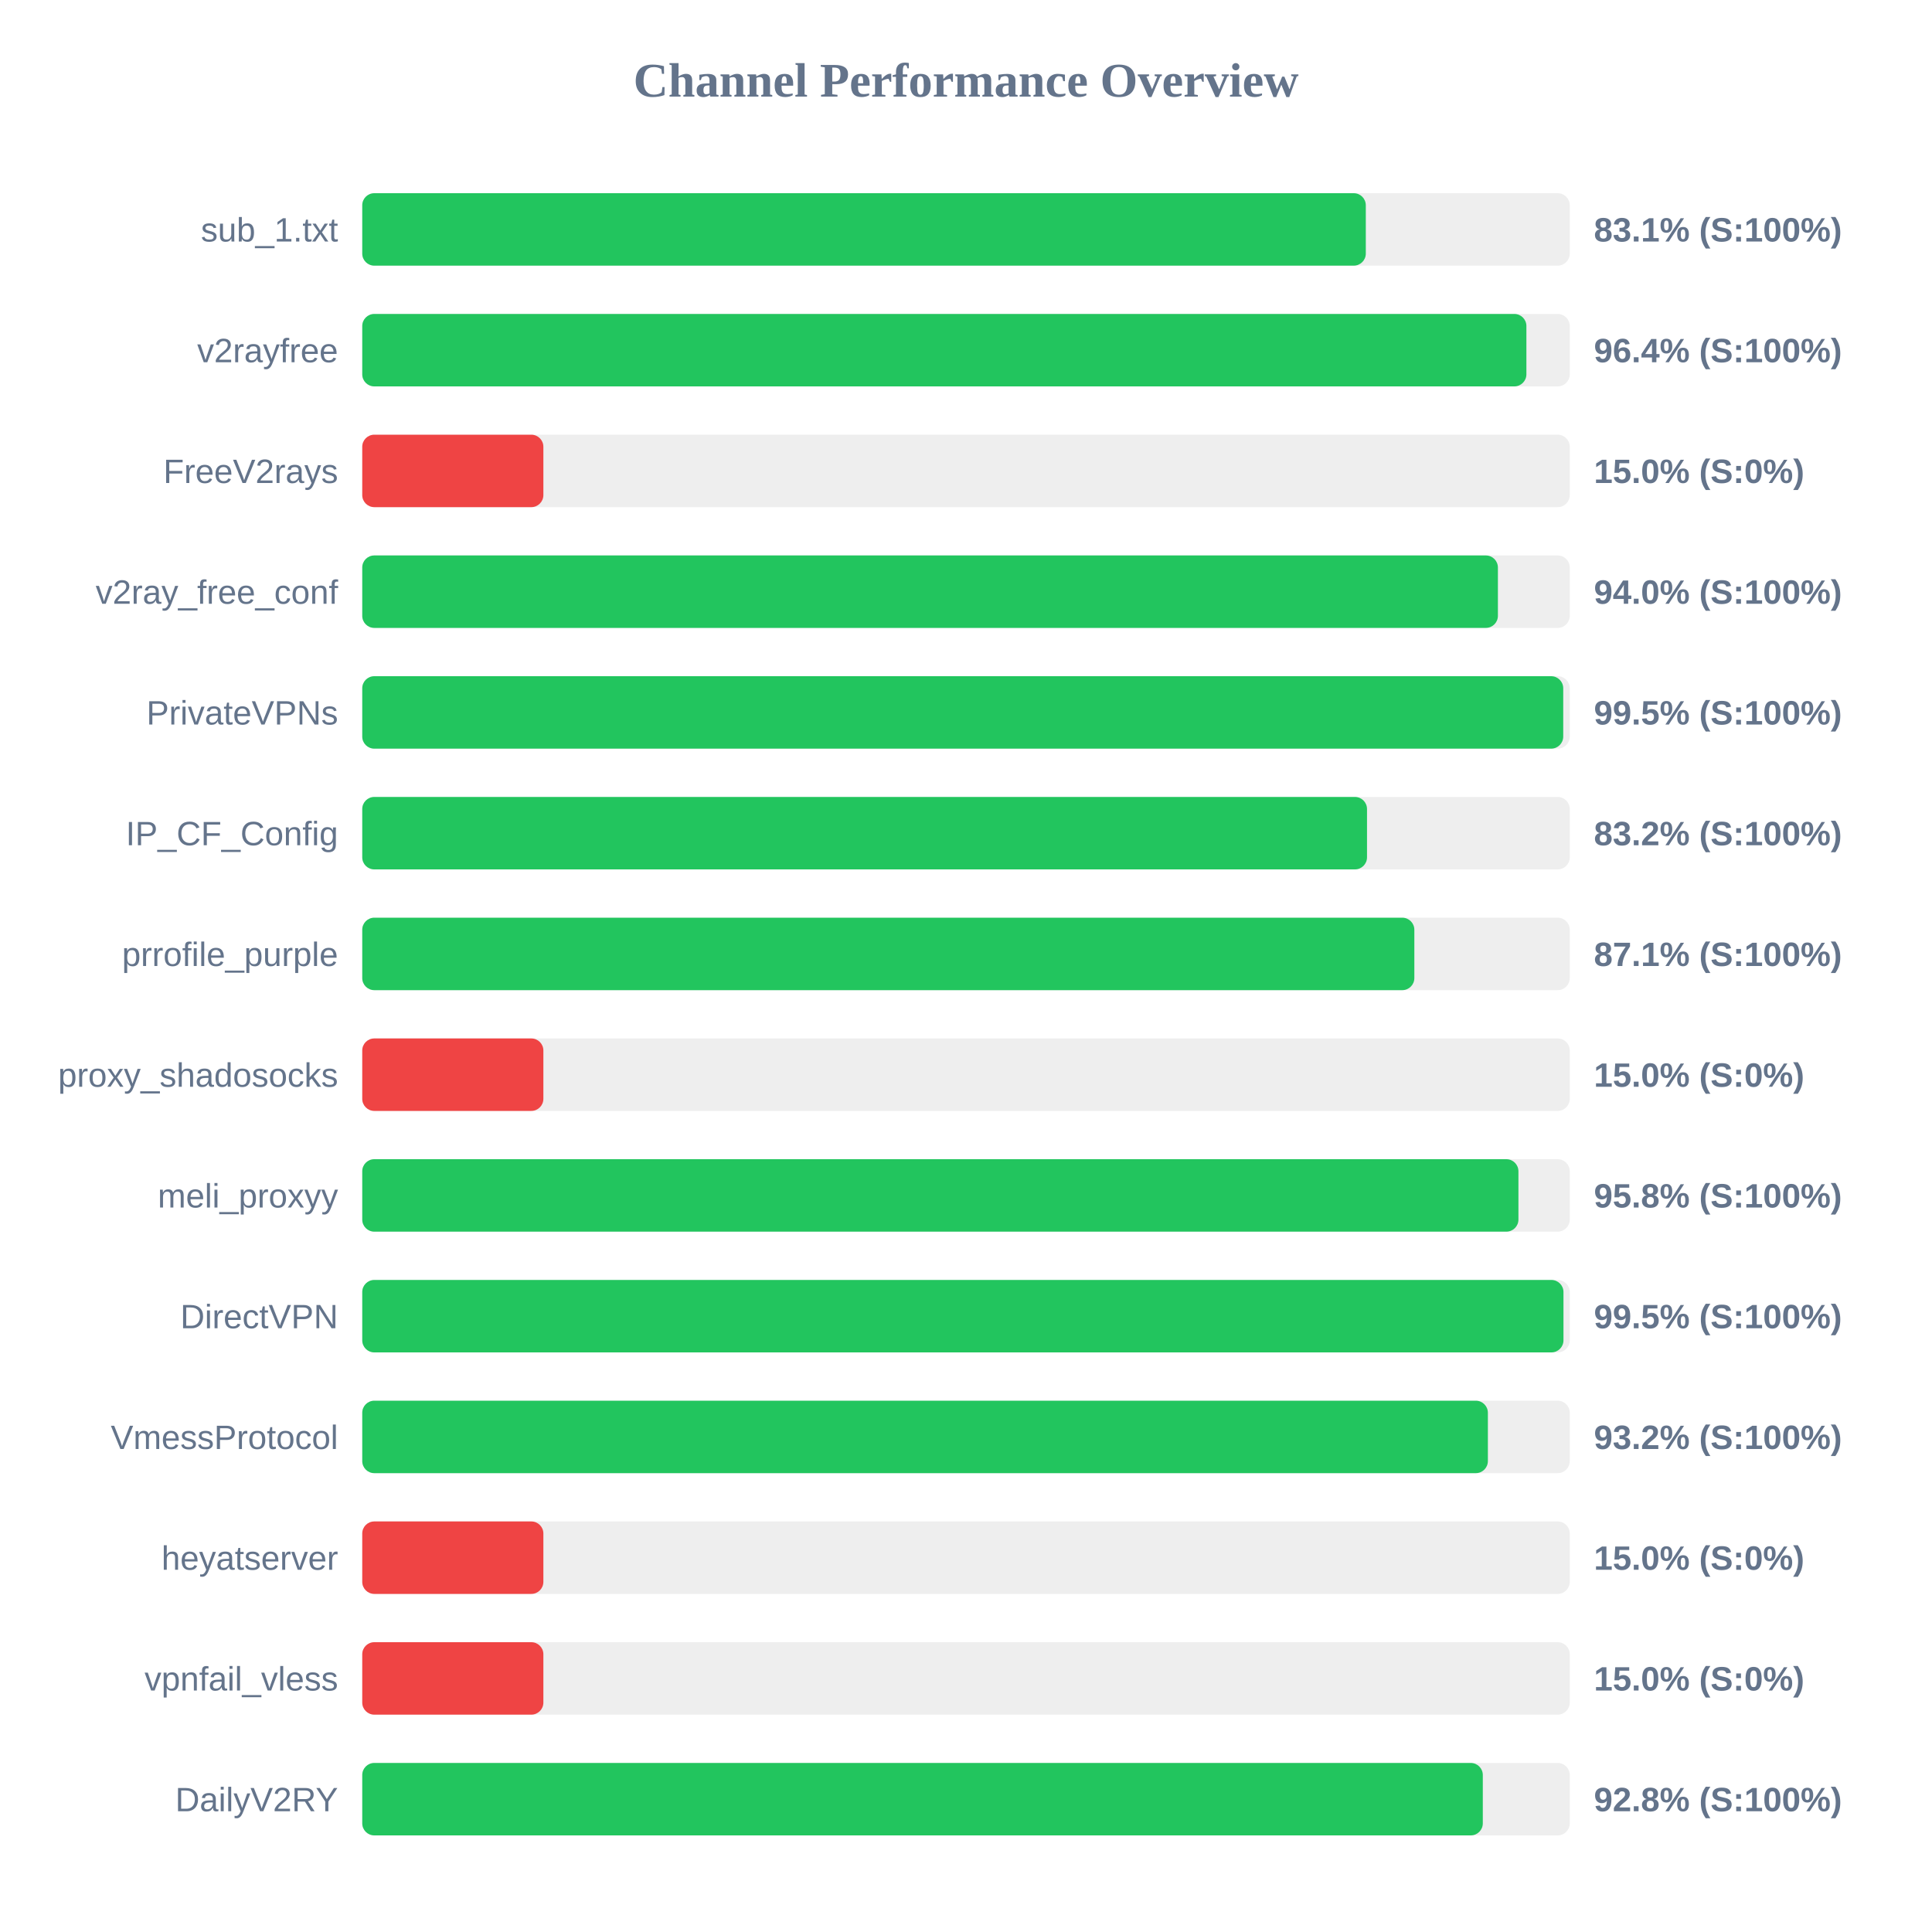
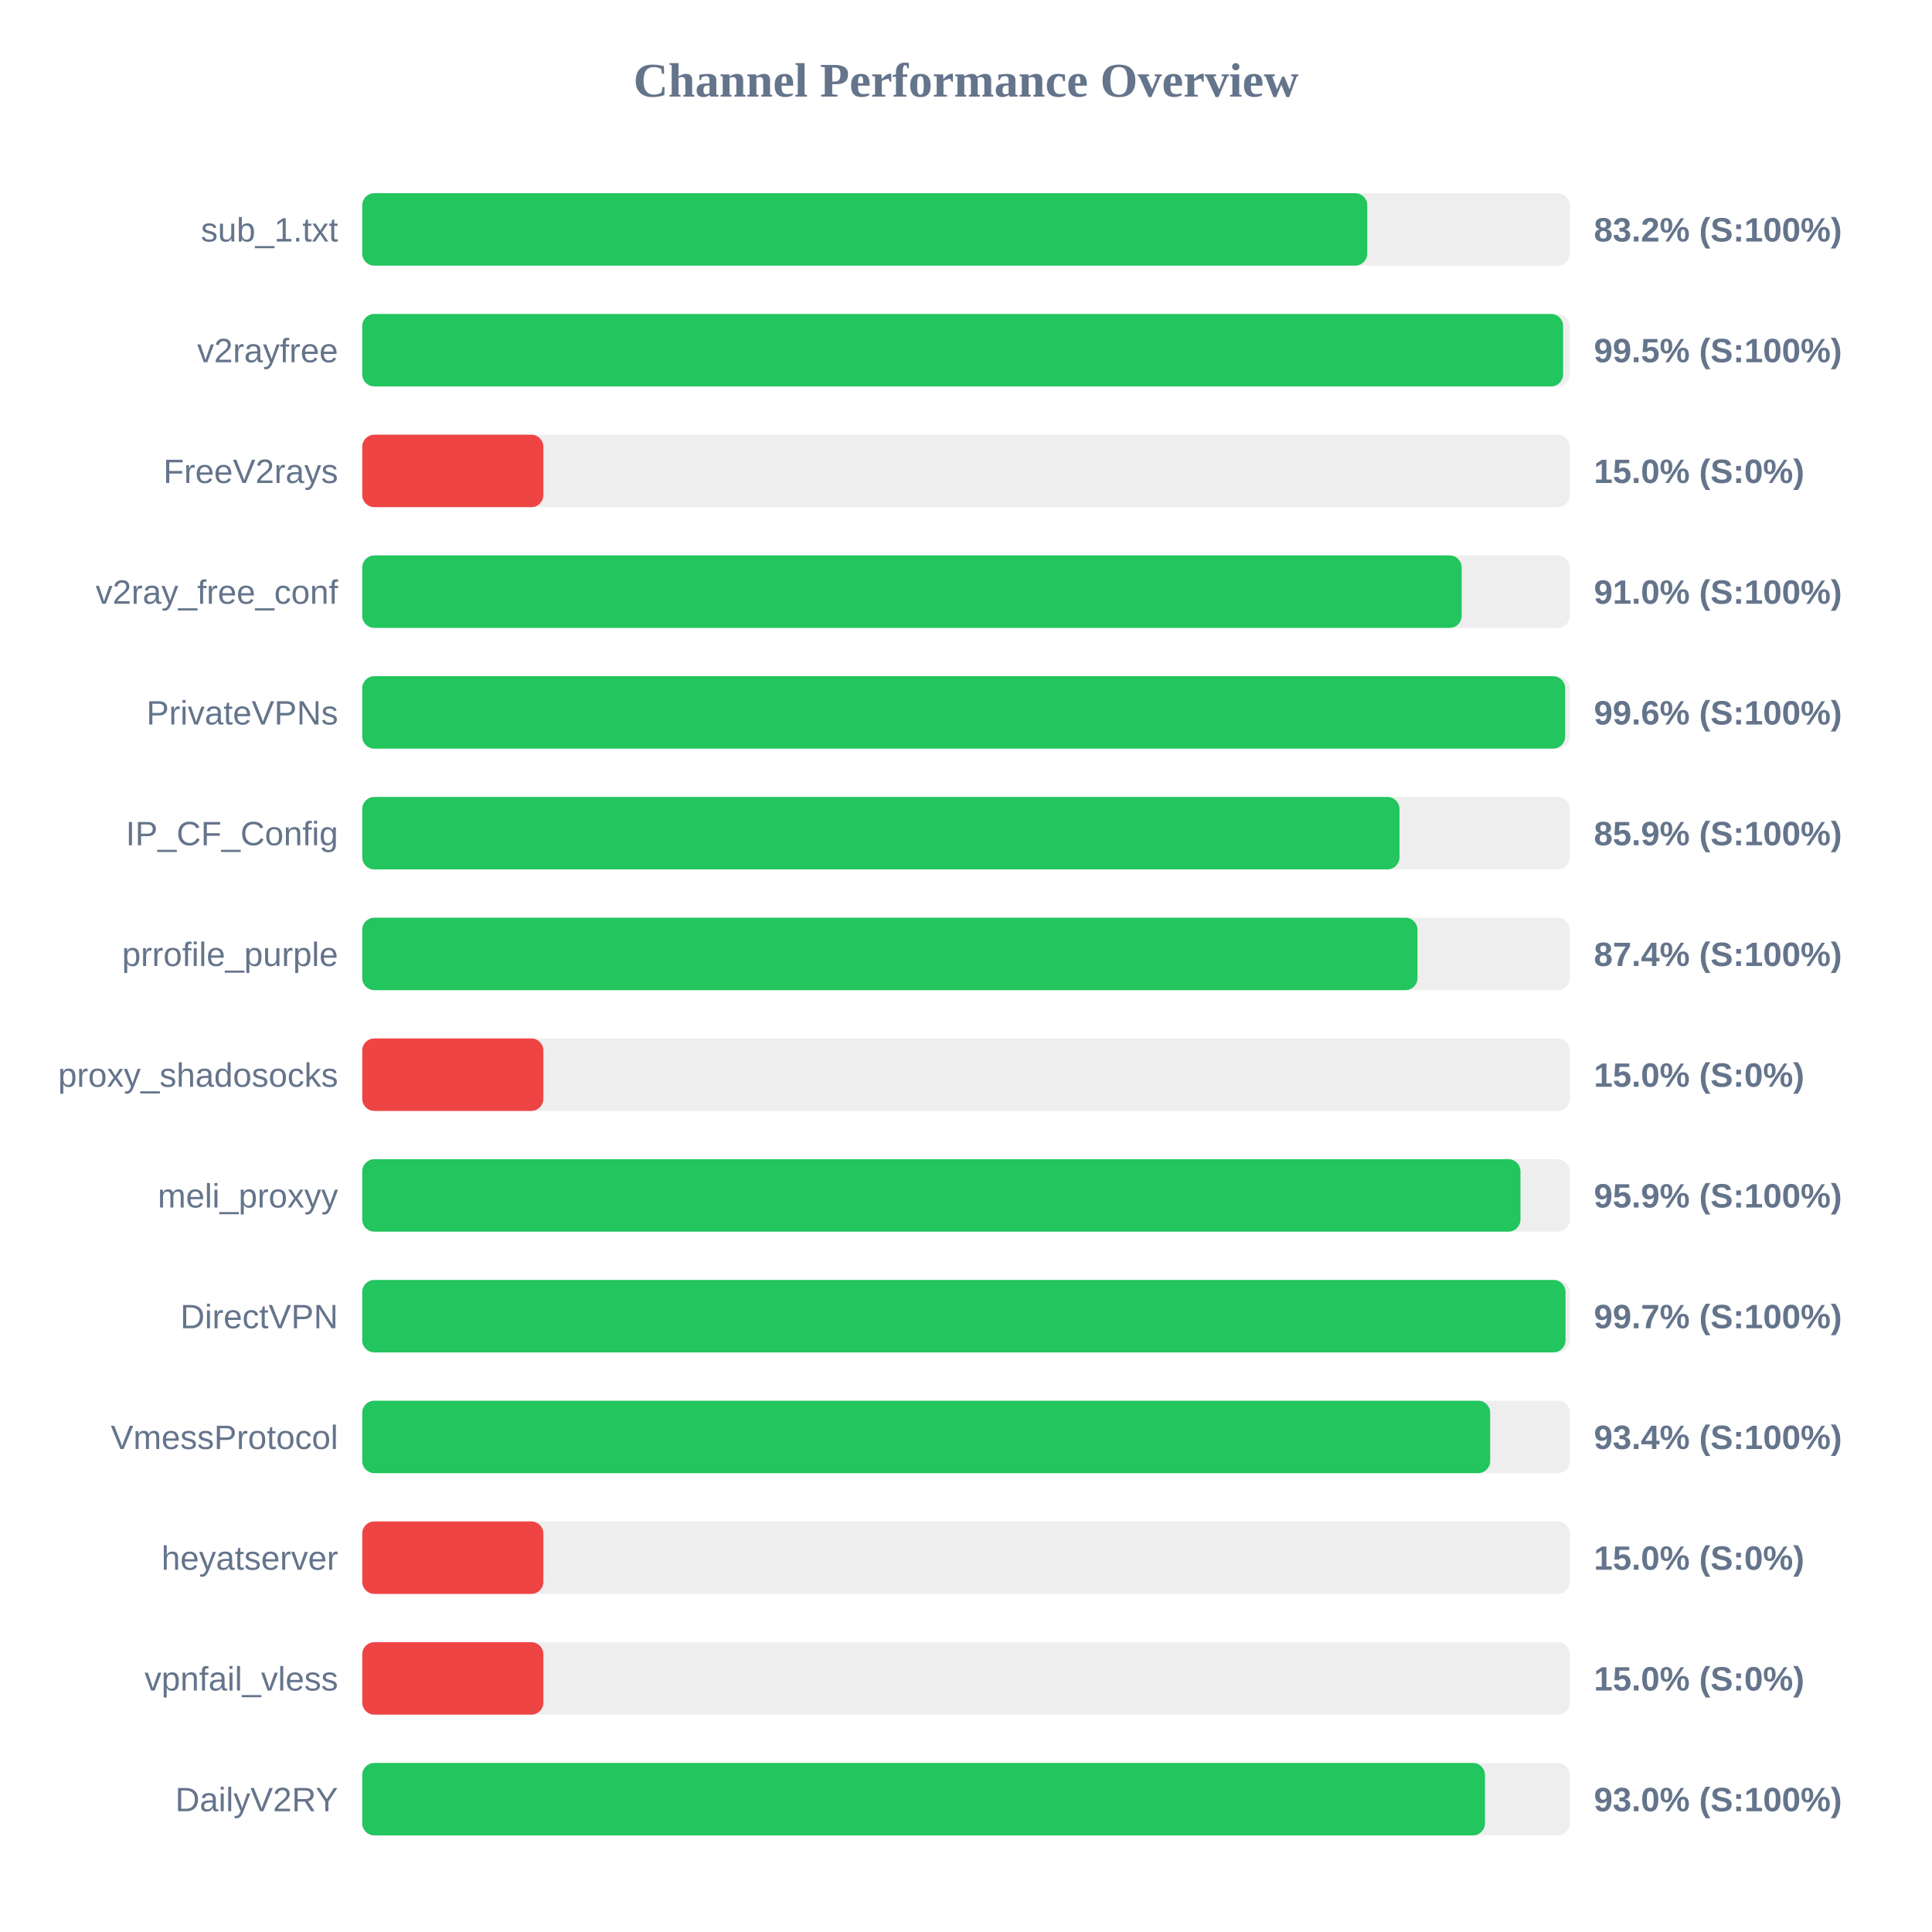
<svg xmlns="http://www.w3.org/2000/svg" width="800" height="800" version="1.1">
  <style>
        .row { font: 14px Arial; fill: #64748b; }
        .score { font: bold 14px Arial; fill: #64748b; }
    </style>
  <text x="400" y="40" text-anchor="middle" font-size="20px" font-weight="bold" fill="#64748b">Channel Performance Overview</text>
  <rect x="150" y="80" width="500" height="30" fill="#eee" rx="5" />
-   <rect x="150" y="80" width="415.55" height="30" fill="#22c55e" rx="5" />
+   <rect x="150" y="80" width="416.15" height="30" fill="#22c55e" rx="5" />
  <text x="140" y="100" text-anchor="end" class="row">sub_1.txt</text>
-   <text x="660" y="100" text-anchor="start" class="score">83.1% (S:100%)</text>
+   <text x="660" y="100" text-anchor="start" class="score">83.2% (S:100%)</text>
  <rect x="150" y="130" width="500" height="30" fill="#eee" rx="5" />
-   <rect x="150" y="130" width="482.05" height="30" fill="#22c55e" rx="5" />
+   <rect x="150" y="130" width="497.25" height="30" fill="#22c55e" rx="5" />
  <text x="140" y="150" text-anchor="end" class="row">v2rayfree</text>
-   <text x="660" y="150" text-anchor="start" class="score">96.4% (S:100%)</text>
+   <text x="660" y="150" text-anchor="start" class="score">99.5% (S:100%)</text>
  <rect x="150" y="180" width="500" height="30" fill="#eee" rx="5" />
  <rect x="150" y="180" width="75.0" height="30" fill="#ef4444" rx="5" />
  <text x="140" y="200" text-anchor="end" class="row">FreeV2rays</text>
  <text x="660" y="200" text-anchor="start" class="score">15.0% (S:0%)</text>
  <rect x="150" y="230" width="500" height="30" fill="#eee" rx="5" />
-   <rect x="150" y="230" width="470.25" height="30" fill="#22c55e" rx="5" />
+   <rect x="150" y="230" width="455.25" height="30" fill="#22c55e" rx="5" />
  <text x="140" y="250" text-anchor="end" class="row">v2ray_free_conf</text>
-   <text x="660" y="250" text-anchor="start" class="score">94.0% (S:100%)</text>
+   <text x="660" y="250" text-anchor="start" class="score">91.0% (S:100%)</text>
  <rect x="150" y="280" width="500" height="30" fill="#eee" rx="5" />
-   <rect x="150" y="280" width="497.3" height="30" fill="#22c55e" rx="5" />
+   <rect x="150" y="280" width="498.1" height="30" fill="#22c55e" rx="5" />
  <text x="140" y="300" text-anchor="end" class="row">PrivateVPNs</text>
-   <text x="660" y="300" text-anchor="start" class="score">99.5% (S:100%)</text>
+   <text x="660" y="300" text-anchor="start" class="score">99.6% (S:100%)</text>
  <rect x="150" y="330" width="500" height="30" fill="#eee" rx="5" />
-   <rect x="150" y="330" width="416.05" height="30" fill="#22c55e" rx="5" />
+   <rect x="150" y="330" width="429.5" height="30" fill="#22c55e" rx="5" />
  <text x="140" y="350" text-anchor="end" class="row">IP_CF_Config</text>
-   <text x="660" y="350" text-anchor="start" class="score">83.2% (S:100%)</text>
+   <text x="660" y="350" text-anchor="start" class="score">85.9% (S:100%)</text>
  <rect x="150" y="380" width="500" height="30" fill="#eee" rx="5" />
-   <rect x="150" y="380" width="435.65" height="30" fill="#22c55e" rx="5" />
+   <rect x="150" y="380" width="436.95" height="30" fill="#22c55e" rx="5" />
  <text x="140" y="400" text-anchor="end" class="row">prrofile_purple</text>
-   <text x="660" y="400" text-anchor="start" class="score">87.1% (S:100%)</text>
+   <text x="660" y="400" text-anchor="start" class="score">87.4% (S:100%)</text>
  <rect x="150" y="430" width="500" height="30" fill="#eee" rx="5" />
  <rect x="150" y="430" width="75.0" height="30" fill="#ef4444" rx="5" />
  <text x="140" y="450" text-anchor="end" class="row">proxy_shadosocks</text>
  <text x="660" y="450" text-anchor="start" class="score">15.0% (S:0%)</text>
  <rect x="150" y="480" width="500" height="30" fill="#eee" rx="5" />
-   <rect x="150" y="480" width="478.75" height="30" fill="#22c55e" rx="5" />
+   <rect x="150" y="480" width="479.6" height="30" fill="#22c55e" rx="5" />
  <text x="140" y="500" text-anchor="end" class="row">meli_proxyy</text>
-   <text x="660" y="500" text-anchor="start" class="score">95.8% (S:100%)</text>
+   <text x="660" y="500" text-anchor="start" class="score">95.9% (S:100%)</text>
  <rect x="150" y="530" width="500" height="30" fill="#eee" rx="5" />
-   <rect x="150" y="530" width="497.4" height="30" fill="#22c55e" rx="5" />
+   <rect x="150" y="530" width="498.25" height="30" fill="#22c55e" rx="5" />
  <text x="140" y="550" text-anchor="end" class="row">DirectVPN</text>
-   <text x="660" y="550" text-anchor="start" class="score">99.5% (S:100%)</text>
+   <text x="660" y="550" text-anchor="start" class="score">99.7% (S:100%)</text>
  <rect x="150" y="580" width="500" height="30" fill="#eee" rx="5" />
-   <rect x="150" y="580" width="466.1" height="30" fill="#22c55e" rx="5" />
+   <rect x="150" y="580" width="467.05" height="30" fill="#22c55e" rx="5" />
  <text x="140" y="600" text-anchor="end" class="row">VmessProtocol</text>
-   <text x="660" y="600" text-anchor="start" class="score">93.2% (S:100%)</text>
+   <text x="660" y="600" text-anchor="start" class="score">93.4% (S:100%)</text>
  <rect x="150" y="630" width="500" height="30" fill="#eee" rx="5" />
  <rect x="150" y="630" width="75.0" height="30" fill="#ef4444" rx="5" />
  <text x="140" y="650" text-anchor="end" class="row">heyatserver</text>
  <text x="660" y="650" text-anchor="start" class="score">15.0% (S:0%)</text>
  <rect x="150" y="680" width="500" height="30" fill="#eee" rx="5" />
  <rect x="150" y="680" width="75.0" height="30" fill="#ef4444" rx="5" />
  <text x="140" y="700" text-anchor="end" class="row">vpnfail_vless</text>
  <text x="660" y="700" text-anchor="start" class="score">15.0% (S:0%)</text>
  <rect x="150" y="730" width="500" height="30" fill="#eee" rx="5" />
-   <rect x="150" y="730" width="464.0" height="30" fill="#22c55e" rx="5" />
+   <rect x="150" y="730" width="464.9" height="30" fill="#22c55e" rx="5" />
  <text x="140" y="750" text-anchor="end" class="row">DailyV2RY</text>
-   <text x="660" y="750" text-anchor="start" class="score">92.8% (S:100%)</text>
+   <text x="660" y="750" text-anchor="start" class="score">93.0% (S:100%)</text>
</svg>
